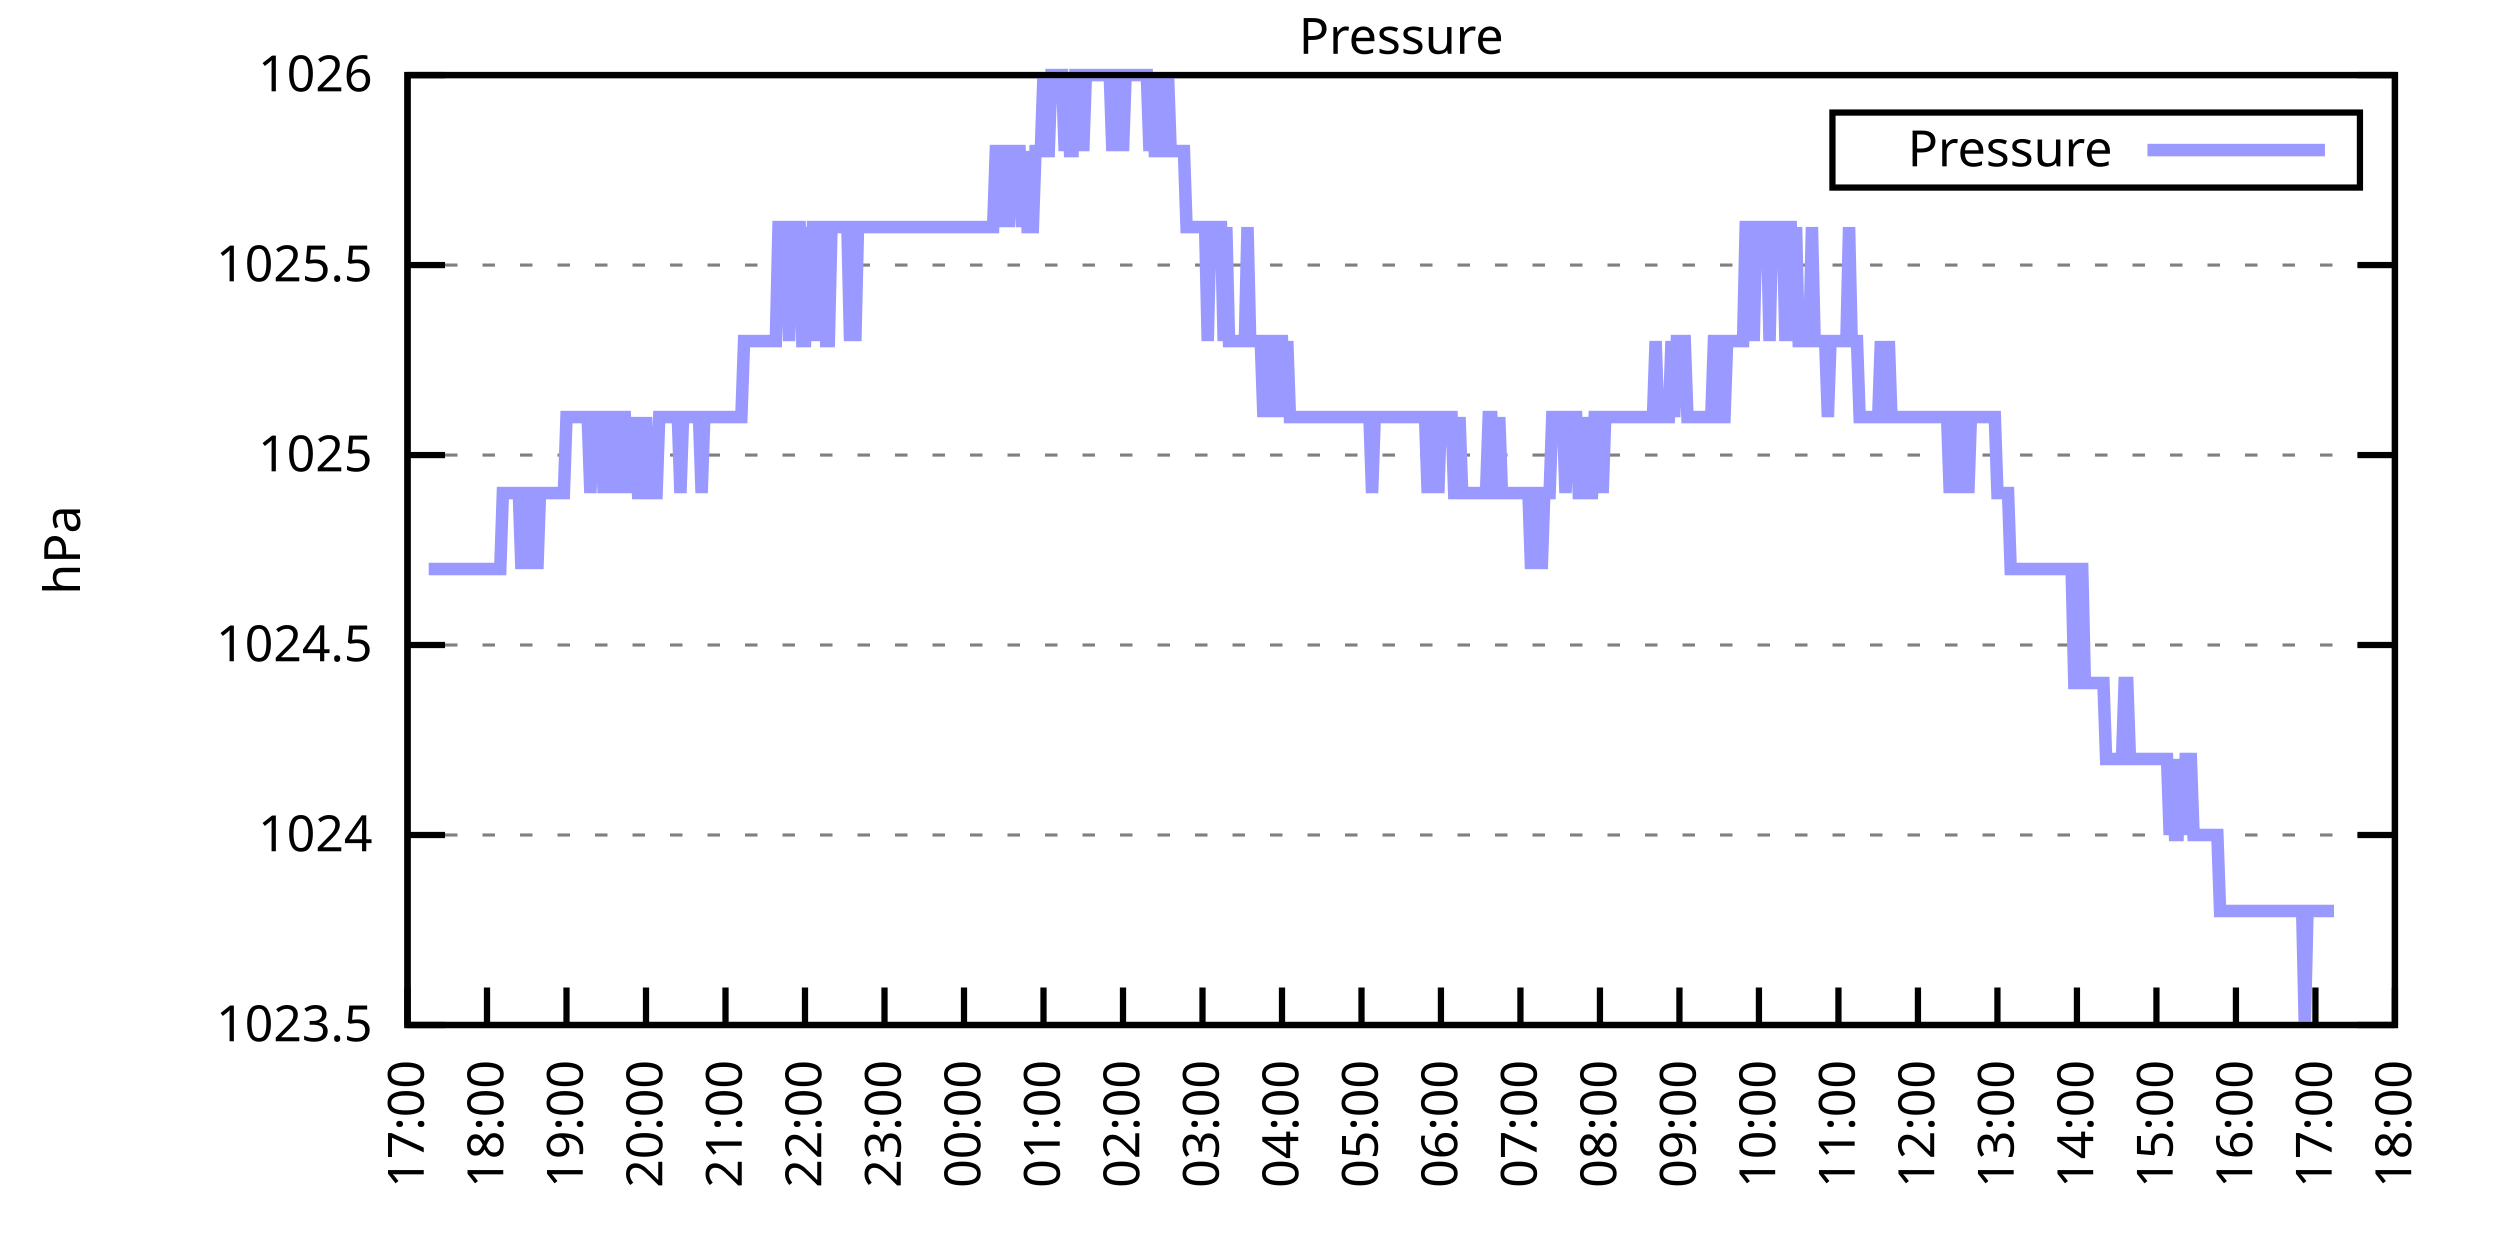
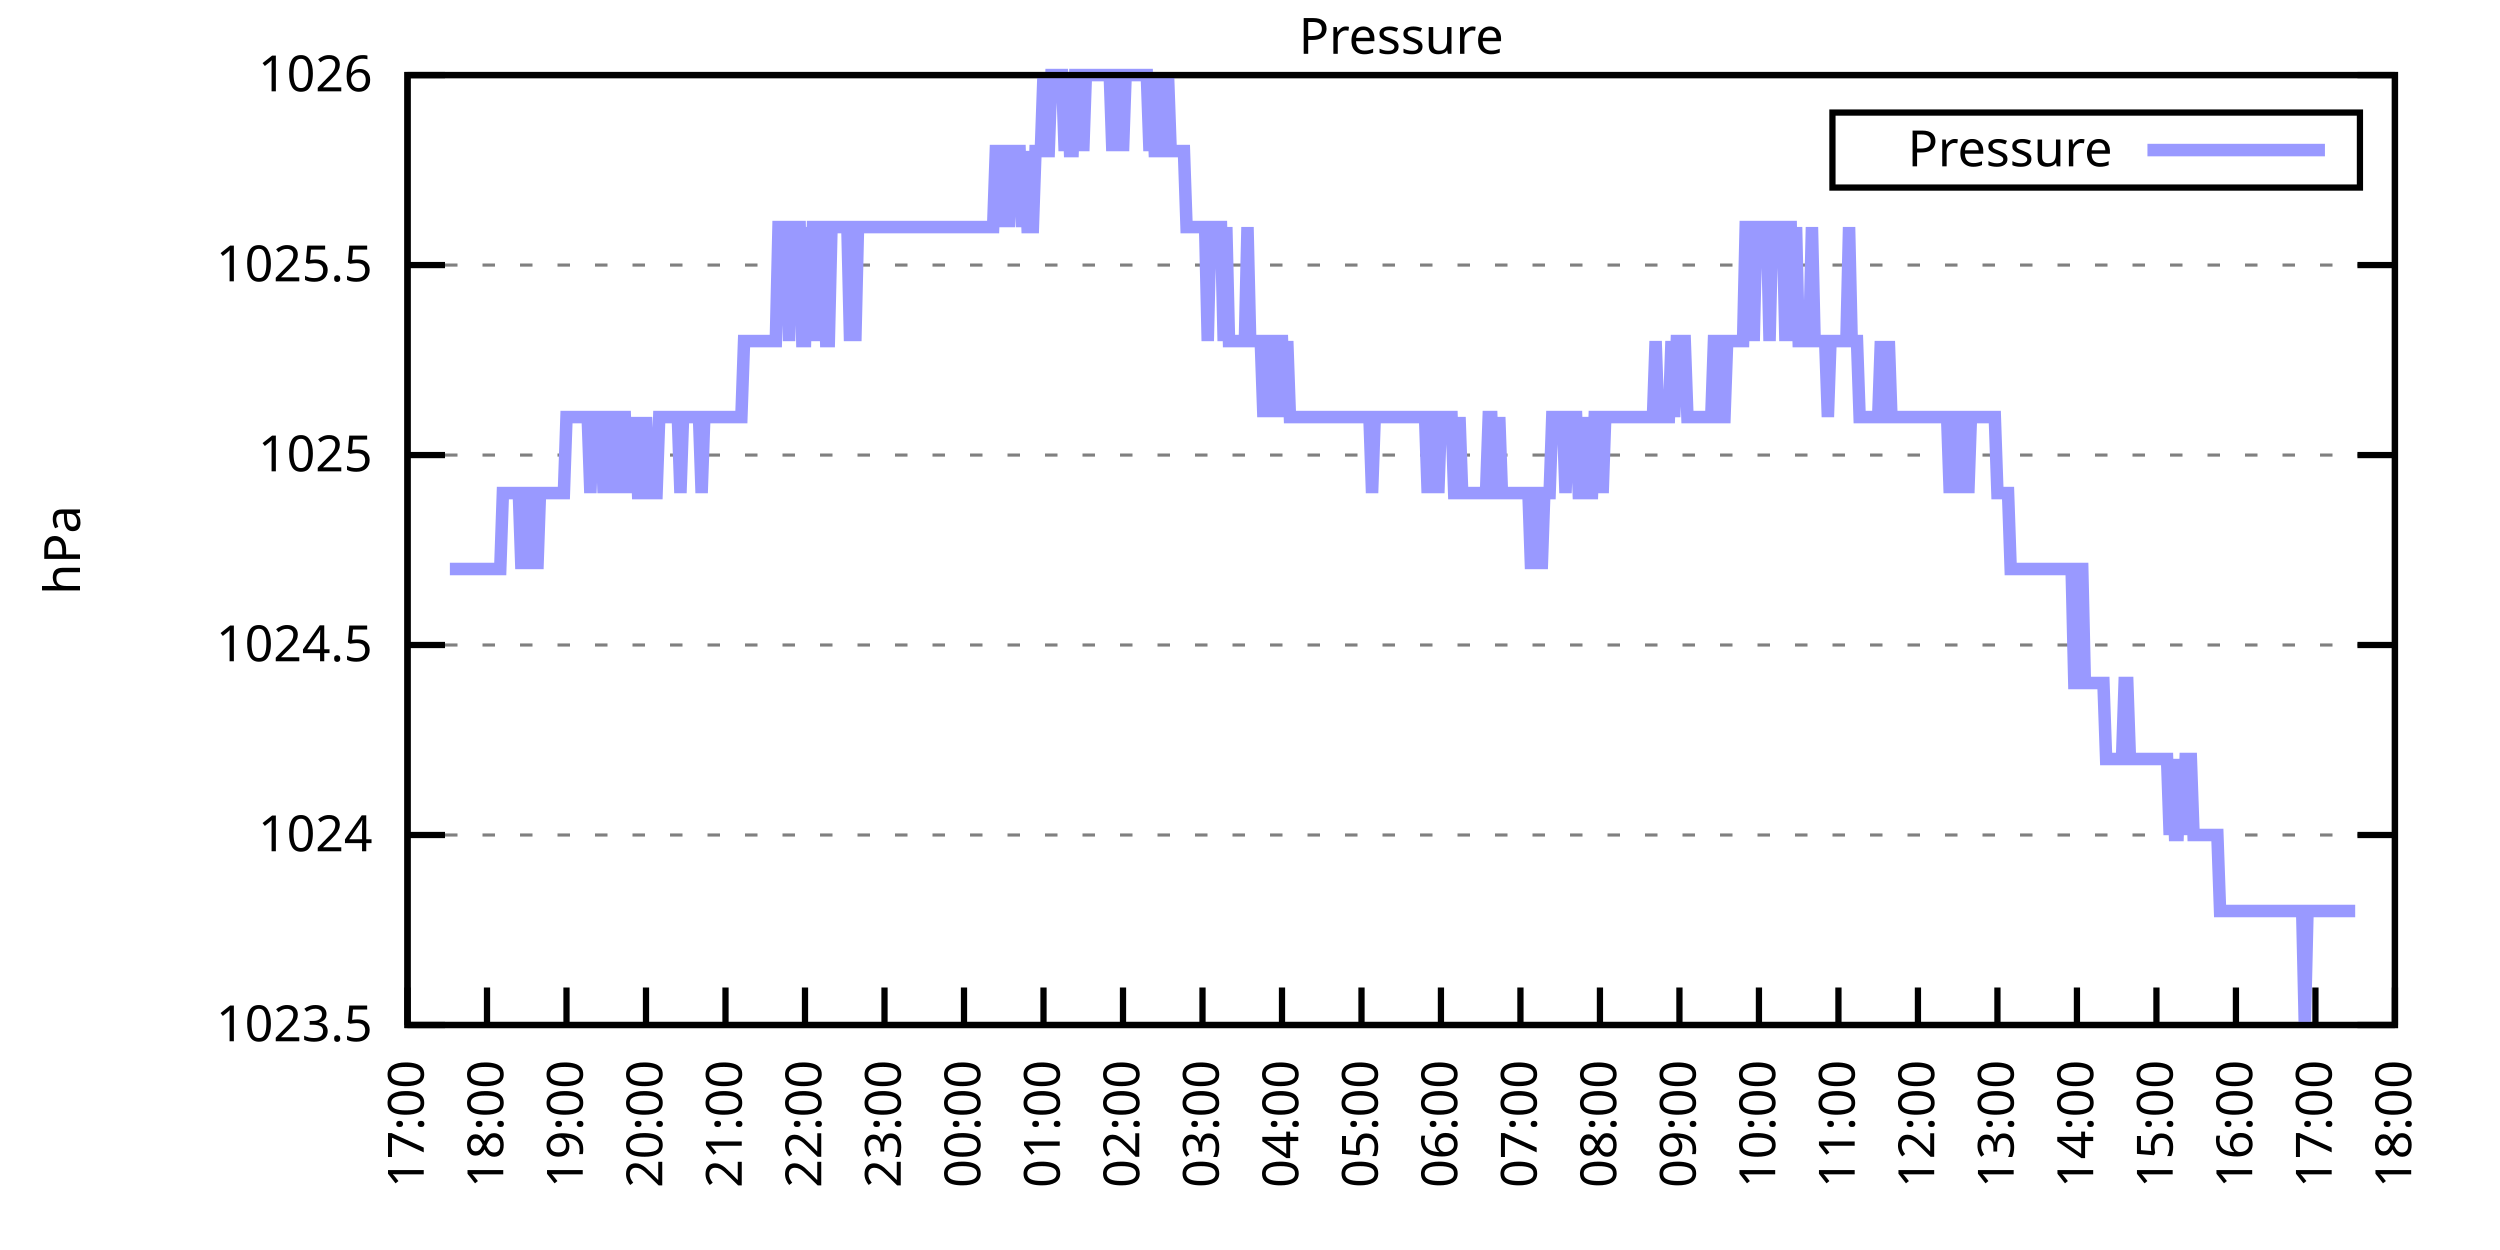
<svg xmlns="http://www.w3.org/2000/svg" xmlns:xlink="http://www.w3.org/1999/xlink" width="400" height="200" viewBox="0 0 400 200">
  <g id="gnuplot_canvas">
    <rect x="0" y="0" width="400" height="200" fill="none" />
    <defs>
      <circle id="gpDot" r="0.5" stroke-width="0.5" stroke="currentColor" />
      <path id="gpPt0" stroke-width="0.333" stroke="currentColor" d="M-1,0 h2 M0,-1 v2" />
      <path id="gpPt1" stroke-width="0.333" stroke="currentColor" d="M-1,-1 L1,1 M1,-1 L-1,1" />
      <path id="gpPt2" stroke-width="0.333" stroke="currentColor" d="M-1,0 L1,0 M0,-1 L0,1 M-1,-1 L1,1 M-1,1 L1,-1" />
      <rect id="gpPt3" stroke-width="0.333" stroke="currentColor" x="-1" y="-1" width="2" height="2" />
      <rect id="gpPt4" stroke-width="0.333" stroke="currentColor" fill="currentColor" x="-1" y="-1" width="2" height="2" />
      <circle id="gpPt5" stroke-width="0.333" stroke="currentColor" cx="0" cy="0" r="1" />
      <use xlink:href="#gpPt5" id="gpPt6" fill="currentColor" stroke="none" />
      <path id="gpPt7" stroke-width="0.333" stroke="currentColor" d="M0,-1.33 L-1.33,0.67 L1.33,0.67 z" />
      <use xlink:href="#gpPt7" id="gpPt8" fill="currentColor" stroke="none" />
      <use xlink:href="#gpPt7" id="gpPt9" stroke="currentColor" transform="rotate(180)" />
      <use xlink:href="#gpPt9" id="gpPt10" fill="currentColor" stroke="none" />
      <use xlink:href="#gpPt3" id="gpPt11" stroke="currentColor" transform="rotate(45)" />
      <use xlink:href="#gpPt11" id="gpPt12" fill="currentColor" stroke="none" />
      <path id="gpPt13" stroke-width="0.333" stroke="currentColor" d="M0,1.330 L1.265,0.411 L0.782,-1.067 L-0.782,-1.076 L-1.265,0.411 z" />
      <use xlink:href="#gpPt13" id="gpPt14" fill="currentColor" stroke="none" />
      <filter id="textbox" filterUnits="objectBoundingBox" x="0" y="0" height="1" width="1">
        <feFlood flood-color="white" flood-opacity="1" result="bgnd" />
        <feComposite in="SourceGraphic" in2="bgnd" operator="atop" />
      </filter>
      <filter id="greybox" filterUnits="objectBoundingBox" x="0" y="0" height="1" width="1">
        <feFlood flood-color="lightgrey" flood-opacity="1" result="grey" />
        <feComposite in="SourceGraphic" in2="grey" operator="atop" />
      </filter>
    </defs>
    <g fill="none" color="white" stroke="currentColor" stroke-width="1.00" stroke-linecap="butt" stroke-linejoin="miter">
</g>
    <g fill="none" color="black" stroke="currentColor" stroke-width="1.00" stroke-linecap="butt" stroke-linejoin="miter">
      <g stroke="none" shape-rendering="crispEdges">
        <polygon fill="rgb(255, 255, 255)" points="65.20,164.00 383.18,164.00 383.18,12.02 65.20,12.02 " />
      </g>
    </g>
    <g fill="none" color="black" stroke="currentColor" stroke-width="1.00" stroke-linecap="butt" stroke-linejoin="miter">
</g>
    <g fill="none" color="black" stroke="black" stroke-width="0.50" stroke-linecap="butt" stroke-linejoin="miter">
</g>
    <g fill="none" color="gray" stroke="currentColor" stroke-width="0.50" stroke-linecap="butt" stroke-linejoin="miter">
      <path stroke="gray" stroke-dasharray="2,4" class="gridline" d="M65.20,164.00 L383.19,164.00  " />
    </g>
    <g fill="none" color="gray" stroke="gray" stroke-width="1.00" stroke-linecap="butt" stroke-linejoin="miter">
</g>
    <g fill="none" color="black" stroke="currentColor" stroke-width="1.00" stroke-linecap="butt" stroke-linejoin="miter">
      <path stroke="black" d="M65.20,164.00 L71.20,164.00 M383.19,164.00 L377.19,164.00  " />
      <g transform="translate(59.60,166.60)" stroke="none" fill="black" font-family="Sans" font-size="8.00" text-anchor="end">
        <text>
          <tspan font-family="Sans"> 1023.5</tspan>
        </text>
      </g>
    </g>
    <g fill="none" color="black" stroke="currentColor" stroke-width="1.00" stroke-linecap="butt" stroke-linejoin="miter">
</g>
    <g fill="none" color="black" stroke="black" stroke-width="0.50" stroke-linecap="butt" stroke-linejoin="miter">
</g>
    <g fill="none" color="gray" stroke="currentColor" stroke-width="0.50" stroke-linecap="butt" stroke-linejoin="miter">
      <path stroke="gray" stroke-dasharray="2,4" class="gridline" d="M65.20,133.60 L383.19,133.60  " />
    </g>
    <g fill="none" color="gray" stroke="gray" stroke-width="1.00" stroke-linecap="butt" stroke-linejoin="miter">
</g>
    <g fill="none" color="black" stroke="currentColor" stroke-width="1.00" stroke-linecap="butt" stroke-linejoin="miter">
      <path stroke="black" d="M65.20,133.60 L71.20,133.60 M383.19,133.60 L377.19,133.60  " />
      <g transform="translate(59.60,136.20)" stroke="none" fill="black" font-family="Sans" font-size="8.00" text-anchor="end">
        <text>
          <tspan font-family="Sans"> 1024</tspan>
        </text>
      </g>
    </g>
    <g fill="none" color="black" stroke="currentColor" stroke-width="1.00" stroke-linecap="butt" stroke-linejoin="miter">
</g>
    <g fill="none" color="black" stroke="black" stroke-width="0.50" stroke-linecap="butt" stroke-linejoin="miter">
</g>
    <g fill="none" color="gray" stroke="currentColor" stroke-width="0.50" stroke-linecap="butt" stroke-linejoin="miter">
      <path stroke="gray" stroke-dasharray="2,4" class="gridline" d="M65.20,103.20 L383.19,103.20  " />
    </g>
    <g fill="none" color="gray" stroke="gray" stroke-width="1.00" stroke-linecap="butt" stroke-linejoin="miter">
</g>
    <g fill="none" color="black" stroke="currentColor" stroke-width="1.00" stroke-linecap="butt" stroke-linejoin="miter">
      <path stroke="black" d="M65.20,103.20 L71.20,103.20 M383.19,103.20 L377.19,103.20  " />
      <g transform="translate(59.60,105.80)" stroke="none" fill="black" font-family="Sans" font-size="8.00" text-anchor="end">
        <text>
          <tspan font-family="Sans"> 1024.5</tspan>
        </text>
      </g>
    </g>
    <g fill="none" color="black" stroke="currentColor" stroke-width="1.00" stroke-linecap="butt" stroke-linejoin="miter">
</g>
    <g fill="none" color="black" stroke="black" stroke-width="0.50" stroke-linecap="butt" stroke-linejoin="miter">
</g>
    <g fill="none" color="gray" stroke="currentColor" stroke-width="0.50" stroke-linecap="butt" stroke-linejoin="miter">
      <path stroke="gray" stroke-dasharray="2,4" class="gridline" d="M65.20,72.81 L383.19,72.81  " />
    </g>
    <g fill="none" color="gray" stroke="gray" stroke-width="1.00" stroke-linecap="butt" stroke-linejoin="miter">
</g>
    <g fill="none" color="black" stroke="currentColor" stroke-width="1.00" stroke-linecap="butt" stroke-linejoin="miter">
      <path stroke="black" d="M65.20,72.81 L71.20,72.81 M383.19,72.81 L377.19,72.81  " />
      <g transform="translate(59.60,75.41)" stroke="none" fill="black" font-family="Sans" font-size="8.00" text-anchor="end">
        <text>
          <tspan font-family="Sans"> 1025</tspan>
        </text>
      </g>
    </g>
    <g fill="none" color="black" stroke="currentColor" stroke-width="1.00" stroke-linecap="butt" stroke-linejoin="miter">
</g>
    <g fill="none" color="black" stroke="black" stroke-width="0.50" stroke-linecap="butt" stroke-linejoin="miter">
</g>
    <g fill="none" color="gray" stroke="currentColor" stroke-width="0.50" stroke-linecap="butt" stroke-linejoin="miter">
      <path stroke="gray" stroke-dasharray="2,4" class="gridline" d="M65.20,42.41 L383.19,42.41  " />
    </g>
    <g fill="none" color="gray" stroke="gray" stroke-width="1.00" stroke-linecap="butt" stroke-linejoin="miter">
</g>
    <g fill="none" color="black" stroke="currentColor" stroke-width="1.00" stroke-linecap="butt" stroke-linejoin="miter">
      <path stroke="black" d="M65.20,42.41 L71.20,42.41 M383.19,42.41 L377.19,42.41  " />
      <g transform="translate(59.60,45.01)" stroke="none" fill="black" font-family="Sans" font-size="8.00" text-anchor="end">
        <text>
          <tspan font-family="Sans"> 1025.5</tspan>
        </text>
      </g>
    </g>
    <g fill="none" color="black" stroke="currentColor" stroke-width="1.00" stroke-linecap="butt" stroke-linejoin="miter">
</g>
    <g fill="none" color="black" stroke="black" stroke-width="0.50" stroke-linecap="butt" stroke-linejoin="miter">
</g>
    <g fill="none" color="gray" stroke="currentColor" stroke-width="0.50" stroke-linecap="butt" stroke-linejoin="miter">
      <path stroke="gray" stroke-dasharray="2,4" class="gridline" d="M65.20,12.01 L383.19,12.01  " />
    </g>
    <g fill="none" color="gray" stroke="gray" stroke-width="1.00" stroke-linecap="butt" stroke-linejoin="miter">
</g>
    <g fill="none" color="black" stroke="currentColor" stroke-width="1.00" stroke-linecap="butt" stroke-linejoin="miter">
      <path stroke="black" d="M65.20,12.01 L71.20,12.01 M383.19,12.01 L377.19,12.01  " />
      <g transform="translate(59.60,14.61)" stroke="none" fill="black" font-family="Sans" font-size="8.00" text-anchor="end">
        <text>
          <tspan font-family="Sans"> 1026</tspan>
        </text>
      </g>
    </g>
    <g fill="none" color="black" stroke="currentColor" stroke-width="1.00" stroke-linecap="butt" stroke-linejoin="miter">
      <path stroke="black" d="M65.20,164.00 L65.20,158.00  " />
      <g transform="translate(67.80,169.60) rotate(270.00)" stroke="none" fill="black" font-family="Sans" font-size="8.00" text-anchor="end">
        <text>
          <tspan font-family="Sans">17:00</tspan>
        </text>
      </g>
    </g>
    <g fill="none" color="black" stroke="currentColor" stroke-width="1.00" stroke-linecap="butt" stroke-linejoin="miter">
      <path stroke="black" d="M77.92,164.00 L77.92,158.00  " />
      <g transform="translate(80.52,169.60) rotate(270.00)" stroke="none" fill="black" font-family="Sans" font-size="8.00" text-anchor="end">
        <text>
          <tspan font-family="Sans">18:00</tspan>
        </text>
      </g>
    </g>
    <g fill="none" color="black" stroke="currentColor" stroke-width="1.00" stroke-linecap="butt" stroke-linejoin="miter">
      <path stroke="black" d="M90.64,164.00 L90.64,158.00  " />
      <g transform="translate(93.24,169.60) rotate(270.00)" stroke="none" fill="black" font-family="Sans" font-size="8.00" text-anchor="end">
        <text>
          <tspan font-family="Sans">19:00</tspan>
        </text>
      </g>
    </g>
    <g fill="none" color="black" stroke="currentColor" stroke-width="1.00" stroke-linecap="butt" stroke-linejoin="miter">
      <path stroke="black" d="M103.36,164.00 L103.36,158.00  " />
      <g transform="translate(105.96,169.60) rotate(270.00)" stroke="none" fill="black" font-family="Sans" font-size="8.00" text-anchor="end">
        <text>
          <tspan font-family="Sans">20:00</tspan>
        </text>
      </g>
    </g>
    <g fill="none" color="black" stroke="currentColor" stroke-width="1.00" stroke-linecap="butt" stroke-linejoin="miter">
      <path stroke="black" d="M116.08,164.00 L116.08,158.00  " />
      <g transform="translate(118.68,169.60) rotate(270.00)" stroke="none" fill="black" font-family="Sans" font-size="8.00" text-anchor="end">
        <text>
          <tspan font-family="Sans">21:00</tspan>
        </text>
      </g>
    </g>
    <g fill="none" color="black" stroke="currentColor" stroke-width="1.00" stroke-linecap="butt" stroke-linejoin="miter">
      <path stroke="black" d="M128.80,164.00 L128.80,158.00  " />
      <g transform="translate(131.40,169.60) rotate(270.00)" stroke="none" fill="black" font-family="Sans" font-size="8.00" text-anchor="end">
        <text>
          <tspan font-family="Sans">22:00</tspan>
        </text>
      </g>
    </g>
    <g fill="none" color="black" stroke="currentColor" stroke-width="1.00" stroke-linecap="butt" stroke-linejoin="miter">
      <path stroke="black" d="M141.52,164.00 L141.52,158.00  " />
      <g transform="translate(144.12,169.60) rotate(270.00)" stroke="none" fill="black" font-family="Sans" font-size="8.00" text-anchor="end">
        <text>
          <tspan font-family="Sans">23:00</tspan>
        </text>
      </g>
    </g>
    <g fill="none" color="black" stroke="currentColor" stroke-width="1.00" stroke-linecap="butt" stroke-linejoin="miter">
      <path stroke="black" d="M154.24,164.00 L154.24,158.00  " />
      <g transform="translate(156.84,169.60) rotate(270.00)" stroke="none" fill="black" font-family="Sans" font-size="8.00" text-anchor="end">
        <text>
          <tspan font-family="Sans">00:00</tspan>
        </text>
      </g>
    </g>
    <g fill="none" color="black" stroke="currentColor" stroke-width="1.00" stroke-linecap="butt" stroke-linejoin="miter">
      <path stroke="black" d="M166.96,164.00 L166.96,158.00  " />
      <g transform="translate(169.56,169.60) rotate(270.00)" stroke="none" fill="black" font-family="Sans" font-size="8.00" text-anchor="end">
        <text>
          <tspan font-family="Sans">01:00</tspan>
        </text>
      </g>
    </g>
    <g fill="none" color="black" stroke="currentColor" stroke-width="1.00" stroke-linecap="butt" stroke-linejoin="miter">
      <path stroke="black" d="M179.68,164.00 L179.68,158.00  " />
      <g transform="translate(182.28,169.60) rotate(270.00)" stroke="none" fill="black" font-family="Sans" font-size="8.00" text-anchor="end">
        <text>
          <tspan font-family="Sans">02:00</tspan>
        </text>
      </g>
    </g>
    <g fill="none" color="black" stroke="currentColor" stroke-width="1.00" stroke-linecap="butt" stroke-linejoin="miter">
      <path stroke="black" d="M192.40,164.00 L192.40,158.00  " />
      <g transform="translate(195.00,169.60) rotate(270.00)" stroke="none" fill="black" font-family="Sans" font-size="8.00" text-anchor="end">
        <text>
          <tspan font-family="Sans">03:00</tspan>
        </text>
      </g>
    </g>
    <g fill="none" color="black" stroke="currentColor" stroke-width="1.00" stroke-linecap="butt" stroke-linejoin="miter">
      <path stroke="black" d="M205.12,164.00 L205.12,158.00  " />
      <g transform="translate(207.72,169.60) rotate(270.00)" stroke="none" fill="black" font-family="Sans" font-size="8.00" text-anchor="end">
        <text>
          <tspan font-family="Sans">04:00</tspan>
        </text>
      </g>
    </g>
    <g fill="none" color="black" stroke="currentColor" stroke-width="1.00" stroke-linecap="butt" stroke-linejoin="miter">
      <path stroke="black" d="M217.84,164.00 L217.84,158.00  " />
      <g transform="translate(220.44,169.60) rotate(270.00)" stroke="none" fill="black" font-family="Sans" font-size="8.00" text-anchor="end">
        <text>
          <tspan font-family="Sans">05:00</tspan>
        </text>
      </g>
    </g>
    <g fill="none" color="black" stroke="currentColor" stroke-width="1.00" stroke-linecap="butt" stroke-linejoin="miter">
      <path stroke="black" d="M230.55,164.00 L230.55,158.00  " />
      <g transform="translate(233.15,169.60) rotate(270.00)" stroke="none" fill="black" font-family="Sans" font-size="8.00" text-anchor="end">
        <text>
          <tspan font-family="Sans">06:00</tspan>
        </text>
      </g>
    </g>
    <g fill="none" color="black" stroke="currentColor" stroke-width="1.00" stroke-linecap="butt" stroke-linejoin="miter">
      <path stroke="black" d="M243.27,164.00 L243.27,158.00  " />
      <g transform="translate(245.87,169.60) rotate(270.00)" stroke="none" fill="black" font-family="Sans" font-size="8.00" text-anchor="end">
        <text>
          <tspan font-family="Sans">07:00</tspan>
        </text>
      </g>
    </g>
    <g fill="none" color="black" stroke="currentColor" stroke-width="1.00" stroke-linecap="butt" stroke-linejoin="miter">
      <path stroke="black" d="M255.99,164.00 L255.99,158.00  " />
      <g transform="translate(258.59,169.60) rotate(270.00)" stroke="none" fill="black" font-family="Sans" font-size="8.00" text-anchor="end">
        <text>
          <tspan font-family="Sans">08:00</tspan>
        </text>
      </g>
    </g>
    <g fill="none" color="black" stroke="currentColor" stroke-width="1.00" stroke-linecap="butt" stroke-linejoin="miter">
      <path stroke="black" d="M268.71,164.00 L268.71,158.00  " />
      <g transform="translate(271.31,169.60) rotate(270.00)" stroke="none" fill="black" font-family="Sans" font-size="8.00" text-anchor="end">
        <text>
          <tspan font-family="Sans">09:00</tspan>
        </text>
      </g>
    </g>
    <g fill="none" color="black" stroke="currentColor" stroke-width="1.00" stroke-linecap="butt" stroke-linejoin="miter">
      <path stroke="black" d="M281.43,164.00 L281.43,158.00  " />
      <g transform="translate(284.03,169.60) rotate(270.00)" stroke="none" fill="black" font-family="Sans" font-size="8.00" text-anchor="end">
        <text>
          <tspan font-family="Sans">10:00</tspan>
        </text>
      </g>
    </g>
    <g fill="none" color="black" stroke="currentColor" stroke-width="1.00" stroke-linecap="butt" stroke-linejoin="miter">
      <path stroke="black" d="M294.15,164.00 L294.15,158.00  " />
      <g transform="translate(296.75,169.60) rotate(270.00)" stroke="none" fill="black" font-family="Sans" font-size="8.00" text-anchor="end">
        <text>
          <tspan font-family="Sans">11:00</tspan>
        </text>
      </g>
    </g>
    <g fill="none" color="black" stroke="currentColor" stroke-width="1.00" stroke-linecap="butt" stroke-linejoin="miter">
      <path stroke="black" d="M306.87,164.00 L306.87,158.00  " />
      <g transform="translate(309.47,169.60) rotate(270.00)" stroke="none" fill="black" font-family="Sans" font-size="8.00" text-anchor="end">
        <text>
          <tspan font-family="Sans">12:00</tspan>
        </text>
      </g>
    </g>
    <g fill="none" color="black" stroke="currentColor" stroke-width="1.00" stroke-linecap="butt" stroke-linejoin="miter">
      <path stroke="black" d="M319.59,164.00 L319.59,158.00  " />
      <g transform="translate(322.19,169.60) rotate(270.00)" stroke="none" fill="black" font-family="Sans" font-size="8.00" text-anchor="end">
        <text>
          <tspan font-family="Sans">13:00</tspan>
        </text>
      </g>
    </g>
    <g fill="none" color="black" stroke="currentColor" stroke-width="1.00" stroke-linecap="butt" stroke-linejoin="miter">
      <path stroke="black" d="M332.31,164.00 L332.31,158.00  " />
      <g transform="translate(334.91,169.60) rotate(270.00)" stroke="none" fill="black" font-family="Sans" font-size="8.00" text-anchor="end">
        <text>
          <tspan font-family="Sans">14:00</tspan>
        </text>
      </g>
    </g>
    <g fill="none" color="black" stroke="currentColor" stroke-width="1.00" stroke-linecap="butt" stroke-linejoin="miter">
      <path stroke="black" d="M345.03,164.00 L345.03,158.00  " />
      <g transform="translate(347.63,169.60) rotate(270.00)" stroke="none" fill="black" font-family="Sans" font-size="8.00" text-anchor="end">
        <text>
          <tspan font-family="Sans">15:00</tspan>
        </text>
      </g>
    </g>
    <g fill="none" color="black" stroke="currentColor" stroke-width="1.00" stroke-linecap="butt" stroke-linejoin="miter">
      <path stroke="black" d="M357.75,164.00 L357.75,158.00  " />
      <g transform="translate(360.35,169.60) rotate(270.00)" stroke="none" fill="black" font-family="Sans" font-size="8.00" text-anchor="end">
        <text>
          <tspan font-family="Sans">16:00</tspan>
        </text>
      </g>
    </g>
    <g fill="none" color="black" stroke="currentColor" stroke-width="1.00" stroke-linecap="butt" stroke-linejoin="miter">
      <path stroke="black" d="M370.47,164.00 L370.47,158.00  " />
      <g transform="translate(373.07,169.60) rotate(270.00)" stroke="none" fill="black" font-family="Sans" font-size="8.00" text-anchor="end">
        <text>
          <tspan font-family="Sans">17:00</tspan>
        </text>
      </g>
    </g>
    <g fill="none" color="black" stroke="currentColor" stroke-width="1.00" stroke-linecap="butt" stroke-linejoin="miter">
      <path stroke="black" d="M383.19,164.00 L383.19,158.00  " />
      <g transform="translate(385.79,169.60) rotate(270.00)" stroke="none" fill="black" font-family="Sans" font-size="8.00" text-anchor="end">
        <text>
          <tspan font-family="Sans">18:00</tspan>
        </text>
      </g>
    </g>
    <g fill="none" color="black" stroke="currentColor" stroke-width="1.00" stroke-linecap="butt" stroke-linejoin="miter">
</g>
    <g fill="none" color="black" stroke="currentColor" stroke-width="1.00" stroke-linecap="butt" stroke-linejoin="miter">
      <path stroke="black" d="M65.20,12.01 L65.20,164.00 L383.19,164.00 L383.19,12.01 L65.20,12.01 Z  " />
    </g>
    <g fill="none" color="black" stroke="currentColor" stroke-width="1.00" stroke-linecap="butt" stroke-linejoin="miter">
</g>
    <g fill="none" color="black" stroke="currentColor" stroke-width="1.00" stroke-linecap="butt" stroke-linejoin="miter">
      <path stroke="black" d="M293.19,30.01 L293.19,18.01 L377.59,18.01 L377.59,30.01 L293.19,30.01 Z  " />
    </g>
    <g id="Pressure_plot_1">
      <g fill="none" color="white" stroke="black" stroke-width="2.00" stroke-linecap="butt" stroke-linejoin="miter">
</g>
      <g fill="none" color="black" stroke="currentColor" stroke-width="2.00" stroke-linecap="butt" stroke-linejoin="miter">
        <g transform="translate(337.99,26.61)" stroke="none" fill="black" font-family="Sans" font-size="8.00" text-anchor="end">
          <text>
            <tspan font-family="Sans">Pressure</tspan>
          </text>
        </g>
      </g>
      <g fill="none" color="black" stroke="currentColor" stroke-width="2.00" stroke-linecap="butt" stroke-linejoin="miter">
-         <path stroke="rgb(153, 153, 255)" d="M343.59,24.01 L371.99,24.01 M68.59,91.04 L69.02,91.04 L69.44,91.04 L69.86,91.04 L70.29,91.04 L70.71,91.04   L71.14,91.04 L71.56,91.04 L71.98,91.04 L72.41,91.04 L72.83,91.04 L73.26,91.04 L73.68,91.04 L74.10,91.04   L74.53,91.04 L74.95,91.04 L75.38,91.04 L75.80,91.04 L76.22,91.04 L76.65,91.04 L77.07,91.04 L77.50,91.04   L77.92,91.04 L78.34,91.04 L78.77,91.04 L79.19,91.04 L79.62,91.04 L80.04,91.04 L80.46,78.89 L80.89,78.89   L81.31,78.89 L81.74,78.89 L82.16,78.89 L82.58,78.89 L83.01,78.89 L83.43,91.04 L83.86,78.89 L84.28,78.89   L84.70,78.89 L85.13,91.04 L85.55,78.89 L85.98,91.04 L86.40,78.89 L86.82,78.89 L87.25,78.89 L87.67,78.89   L88.10,78.89 L88.52,78.89 L88.94,78.89 L89.37,78.89 L89.79,78.89 L90.22,78.89 L90.64,66.73 L91.06,66.73   L91.49,66.73 L91.91,66.73 L92.34,66.73 L92.76,66.73 L93.18,66.73 L93.61,66.73 L94.03,66.73 L94.46,78.89   L94.88,66.73 L95.30,66.73 L95.73,66.73 L96.15,66.73 L96.58,78.89 L97.00,66.73 L97.42,78.89 L97.85,66.73   L98.27,66.73 L98.69,66.73 L99.12,78.89 L99.54,66.73 L99.97,66.73 L100.39,78.89 L100.81,66.73 L101.24,78.89   L101.66,66.73 L102.09,78.89 L102.51,78.89 L102.93,78.89 L103.36,66.73 L103.78,78.89 L104.21,78.89 L104.63,78.89   L105.05,78.89 L105.48,66.73 L105.90,66.73 L106.33,66.73 L106.75,66.73 L107.17,66.73 L107.60,66.73 L108.02,66.73   L108.45,66.73 L108.87,78.89 L109.29,66.73 L109.72,66.73 L110.14,66.73 L110.57,66.73 L110.99,66.73 L111.41,66.73   L111.84,66.73 L112.26,78.89 L112.69,66.73 L113.11,66.73 L113.53,66.73 L113.96,66.73 L114.38,66.73 L114.81,66.73   L115.23,66.73 L115.65,66.73 L116.08,66.73 L116.50,66.73 L116.93,66.73 L117.35,66.73 L117.77,66.73 L118.20,66.73   L118.62,66.73 L119.05,54.57 L119.47,54.57 L119.89,54.57 L120.32,54.57 L120.74,54.57 L121.59,54.57 L122.01,54.57   L122.44,54.57 L122.86,54.57 L123.29,54.57 L123.71,54.57 L124.13,54.57 L124.56,36.33 L124.98,36.33 L125.41,36.33   L125.83,36.33 L126.25,54.57 L126.68,36.33 L127.10,36.33 L127.53,36.33 L127.95,36.33 L128.37,54.57 L128.80,54.57   L129.22,36.33 L129.65,54.57 L130.07,36.33 L130.49,36.33 L130.92,54.57 L131.34,36.33 L131.77,36.33 L132.19,54.57   L132.61,54.57 L133.04,36.33 L133.46,36.33 L133.89,36.33 L134.31,36.33 L134.73,36.33 L135.16,36.33 L135.58,36.33   L136.01,54.57 L136.43,36.33 L136.85,54.57 L137.28,36.33 L137.70,36.33 L138.13,36.33 L138.55,36.33 L138.97,36.33   L139.40,36.33 L139.82,36.33 L140.25,36.33 L140.67,36.33 L141.09,36.33 L141.52,36.33 L141.94,36.33 L142.37,36.33   L142.79,36.33 L143.21,36.33 L143.64,36.33 L144.06,36.33 L144.49,36.33 L144.91,36.33 L145.33,36.33 L145.76,36.33   L146.18,36.33 L146.61,36.33 L147.03,36.33 L147.45,36.33 L147.88,36.33 L148.30,36.33 L148.73,36.33 L149.15,36.33   L149.57,36.33 L150.00,36.33 L150.42,36.33 L150.85,36.33 L151.27,36.33 L151.69,36.33 L152.12,36.33 L152.54,36.33   L152.97,36.33 L153.39,36.33 L153.81,36.33 L154.24,36.33 L154.66,36.33 L155.09,36.33 L155.51,36.33 L155.93,36.33   L156.36,36.33 L156.78,36.33 L157.21,36.33 L157.63,36.33 L158.05,36.33 L158.48,36.33 L158.90,36.33 L159.33,24.17   L159.75,24.17 L160.17,24.17 L160.60,36.33 L161.02,24.17 L161.44,36.33 L161.87,24.17 L162.29,24.17 L162.72,24.17   L163.14,24.17 L163.56,36.33 L163.99,24.17 L164.41,36.33 L164.84,36.33 L165.26,36.33 L165.68,24.17 L166.11,24.17   L166.53,24.17 L166.96,12.01 L167.38,24.17 L167.80,24.17 L168.23,12.01 L168.65,12.01 L169.08,12.01 L169.50,12.01   L169.92,12.01 L170.35,24.17 L170.77,12.01 L171.20,24.17 L171.62,24.17 L172.04,12.01 L172.47,12.01 L172.89,12.01   L173.32,24.17 L173.74,12.01 L174.16,12.01 L174.59,12.01 L175.01,12.01 L175.44,12.01 L175.86,12.01 L176.28,12.01   L176.71,12.01 L177.13,12.01 L177.56,12.01 L177.98,24.17 L178.40,12.01 L178.83,12.01 L179.25,12.01 L179.68,24.17   L180.10,12.01 L180.52,12.01 L180.95,12.01 L181.37,12.01 L181.80,12.01 L182.22,12.01 L182.64,12.01 L183.07,12.01   L183.49,12.01 L183.92,24.17 L184.34,12.01 L184.76,24.17 L185.19,24.17 L185.61,12.01 L186.04,24.17 L186.46,24.17   L186.88,12.01 L187.31,24.17 L187.73,24.17 L188.16,24.17 L188.58,24.17 L189.00,24.17 L189.43,24.17 L189.85,36.33   L190.28,36.33 L190.70,36.33 L191.12,36.33 L191.55,36.33 L191.97,36.33 L192.40,36.33 L192.82,36.33 L193.24,54.57   L193.67,36.33 L194.09,36.33 L194.52,36.33 L194.94,36.33 L195.36,36.33 L195.79,54.57 L196.21,36.33 L196.64,54.57   L197.06,54.57 L197.48,54.57 L197.91,54.57 L198.33,54.57 L198.76,54.57 L199.18,54.57 L199.60,36.33 L200.03,54.57   L200.45,54.57 L200.88,54.57 L201.30,54.57 L201.72,54.57 L202.15,66.73 L202.57,54.57 L203.00,54.57 L203.42,54.57   L203.84,66.73 L204.27,54.57 L204.69,54.57 L205.12,54.57 L205.54,66.73 L205.96,54.57 L206.39,66.73 L206.81,66.73   L207.24,66.73 L207.66,66.73 L208.08,66.73 L208.51,66.73 L208.93,66.73 L209.36,66.73 L209.78,66.73 L210.20,66.73   L210.63,66.73 L211.05,66.73 L211.48,66.73 L211.90,66.73 L212.32,66.73 L212.75,66.73 L213.17,66.73 L213.60,66.73   L214.02,66.73 L214.44,66.73 L214.87,66.73 L215.29,66.73 L215.72,66.73 L216.14,66.73 L216.56,66.73 L216.99,66.73   L217.41,66.73 L217.84,66.73 L218.26,66.73 L218.68,66.73 L219.11,66.73 L219.53,78.89 L219.96,66.73 L220.38,66.73   L220.80,66.73 L221.23,66.73 L221.65,66.73 L222.08,66.73 L222.50,66.73 L222.92,66.73 L223.35,66.73 L223.77,66.73   L224.20,66.73 L224.62,66.73 L225.04,66.73 L225.47,66.73 L225.89,66.73 L226.31,66.73 L226.74,66.73 L227.16,66.73   L227.59,66.73 L228.01,66.73 L228.43,78.89 L228.86,66.73 L229.28,66.73 L229.71,66.73 L230.13,78.89 L230.55,66.73   L230.98,66.73 L231.40,66.73 L231.83,66.73 L232.25,66.73 L232.67,78.89 L233.10,78.89 L233.52,66.73 L233.95,78.89   L234.37,78.89 L234.79,78.89 L235.22,78.89 L235.64,78.89 L236.07,78.89 L236.49,78.89 L236.91,78.89 L237.34,78.89   L237.76,78.89 L238.19,66.73 L238.61,66.73 L239.03,78.89 L239.46,78.89 L239.88,66.73 L240.31,78.89 L240.73,78.89   L241.15,78.89 L241.58,78.89 L242.00,78.89 L242.43,78.89 L242.85,78.89 L243.27,78.89 L243.70,78.89 L244.12,78.89   L244.55,78.89 L244.97,91.04 L245.39,78.89 L245.82,78.89 L246.24,78.89 L246.67,91.04 L247.09,78.89 L247.51,78.89   L247.94,78.89 L248.36,66.73 L248.79,66.73 L249.21,66.73 L249.63,66.73 L250.06,66.73 L250.48,78.89 L250.91,66.73   L251.33,66.73 L251.75,66.73 L252.18,66.73 L252.60,78.89 L253.03,78.89 L253.45,78.89 L253.87,66.73 L254.30,78.89   L254.72,78.89 L255.15,66.73 L255.57,66.73 L255.99,66.73 L256.42,78.89 L256.84,66.73 L257.27,66.73 L257.69,66.73   L258.11,66.73 L258.54,66.73 L258.96,66.73 L259.39,66.73 L259.81,66.73 L260.23,66.73 L260.66,66.73 L261.08,66.73   L261.51,66.73 L261.93,66.73 L262.35,66.73 L262.78,66.73 L263.20,66.73 L263.63,66.73 L264.05,66.73 L264.47,66.73   L264.90,54.57 L265.32,66.73 L265.75,66.73 L266.17,66.73 L266.59,66.73 L267.02,66.73 L267.44,54.57 L267.87,66.73   L268.29,54.57 L268.71,54.57 L269.14,54.57 L269.56,54.57 L269.99,66.73 L270.41,66.73 L270.83,66.73 L271.26,66.73   L271.68,66.73 L272.11,66.73 L272.53,66.73 L272.95,66.73 L273.38,66.73 L273.80,66.73 L274.23,54.57 L274.65,54.57   L275.07,54.57 L275.50,66.73 L275.92,66.73 L276.35,54.57 L276.77,54.57 L277.19,54.57 L277.62,54.57 L278.04,54.57   L278.47,54.57 L278.89,54.57 L279.31,36.33 L279.74,36.33 L280.16,36.33 L280.59,54.57 L281.01,36.33 L281.43,36.33   L281.86,36.33 L282.28,36.33 L282.71,36.33 L283.13,54.57 L283.55,36.33 L283.98,36.33 L284.40,36.33 L284.83,36.33   L285.25,36.33 L285.67,54.57 L286.10,36.33 L286.52,36.33 L286.95,54.57 L287.37,36.33 L287.79,54.57 L288.22,54.57   L288.64,54.57 L289.06,54.57 L289.49,54.57 L289.91,36.33 L290.34,54.57 L290.76,54.57 L291.18,54.57 L291.61,54.57   L292.03,54.57 L292.46,66.73 L292.88,54.57 L293.30,54.57 L293.73,54.57 L294.15,54.57 L294.58,54.57 L295.00,54.57   L295.42,54.57 L295.85,36.33 L296.27,54.57 L296.70,54.57 L297.12,54.57 L297.54,66.73 L297.97,66.73 L298.39,66.73   L298.82,66.73 L299.24,66.73 L299.66,66.73 L300.09,66.73 L300.51,66.73 L300.94,54.57 L301.36,66.73 L301.78,66.73   L302.21,54.57 L302.63,66.73 L303.06,66.73 L303.48,66.73 L303.90,66.73 L304.33,66.73 L304.75,66.73 L305.18,66.73   L305.60,66.73 L306.02,66.73 L306.45,66.73 L306.87,66.73 L307.30,66.73 L307.72,66.73 L308.14,66.73 L308.57,66.73   L308.99,66.73 L309.42,66.73 L309.84,66.73 L310.26,66.73 L310.69,66.73 L311.11,66.73 L311.54,66.73 L311.96,78.89   L312.38,66.73 L312.81,66.73 L313.23,78.89 L313.66,66.73 L314.08,66.73 L314.50,66.73 L314.93,78.89 L315.35,66.73   L315.78,66.73 L316.20,66.73 L316.62,66.73 L317.05,66.73 L317.47,66.73 L317.90,66.73 L318.32,66.73 L318.74,66.73   L319.17,66.73 L319.59,78.89 L320.02,78.89 L320.44,78.89 L320.86,78.89 L321.29,78.89 L321.71,91.04 L322.14,91.04   L322.56,91.04 L322.98,91.04 L323.41,91.04 L323.83,91.04 L324.26,91.04 L324.68,91.04 L325.10,91.04 L325.53,91.04   L325.95,91.04 L326.38,91.04 L326.80,91.04 L327.22,91.04 L327.65,91.04 L328.07,91.04 L328.50,91.04 L328.92,91.04   L329.34,91.04 L329.77,91.04 L330.19,91.04 L330.62,91.04 L331.04,91.04 L331.46,91.04 L331.89,109.28 L332.31,109.28   L332.74,91.04 L333.16,91.04 L333.58,109.28 L334.01,109.28 L334.43,109.28 L334.86,109.28 L335.28,109.28 L335.70,109.28   L336.13,109.28 L336.55,109.28 L336.98,121.44 L337.40,121.44 L337.82,121.44 L338.25,121.44 L338.67,121.44 L339.10,121.44   L339.52,121.44 L339.94,109.28 L340.37,109.28 L340.79,121.44 L341.22,121.44 L341.64,121.44 L342.06,121.44 L342.49,121.44   L342.91,121.44 L343.34,121.44 L343.76,121.44 L344.18,121.44 L344.61,121.44 L345.03,121.44 L345.46,121.44 L345.88,121.44   L346.30,121.44 L346.73,121.44 L347.15,133.60 L347.58,121.44 L348.00,133.60 L348.42,133.60 L348.85,121.44 L349.27,133.60   L349.70,121.44 L350.12,121.44 L350.54,121.44 L350.97,133.60 L351.39,133.60 L351.81,133.60 L352.24,133.60 L352.66,133.60   L353.09,133.60 L353.51,133.60 L353.93,133.60 L354.36,133.60 L354.78,133.60 L355.21,145.76 L355.63,145.76 L356.05,145.76   L356.48,145.76 L356.90,145.76 L357.33,145.76 L357.75,145.76 L358.17,145.76 L358.60,145.76 L359.02,145.76 L359.45,145.76   L359.87,145.76 L360.29,145.76 L360.72,145.76 L361.14,145.76 L361.57,145.76 L361.99,145.76 L362.41,145.76 L362.84,145.76   L363.26,145.76 L363.69,145.76 L364.11,145.76 L364.53,145.76 L364.96,145.76 L365.38,145.76 L365.81,145.76 L366.23,145.76   L366.65,145.76 L367.08,145.76 L367.50,145.76 L367.93,145.76 L368.35,145.76 L368.77,164.00 L369.20,145.76 L369.62,145.76   L370.05,145.76 L370.47,145.76 L370.89,145.76 L371.32,145.76 L371.74,145.76 L372.17,145.76 L372.59,145.76 L373.01,145.76   L373.44,145.76  " />
+         <path stroke="rgb(153, 153, 255)" d="M343.59,24.01 L371.99,24.01 M71.98,91.04 L72.41,91.04 L72.83,91.04 L73.26,91.04 L73.68,91.04 L74.10,91.04   L74.53,91.04 L74.95,91.04 L75.38,91.04 L75.80,91.04 L76.22,91.04 L76.65,91.04 L77.07,91.04 L77.50,91.04   L77.92,91.04 L78.34,91.04 L78.77,91.04 L79.19,91.04 L79.62,91.04 L80.04,91.04 L80.46,78.89 L80.89,78.89   L81.31,78.89 L81.74,78.89 L82.16,78.89 L82.58,78.89 L83.01,78.89 L83.43,91.04 L83.86,78.89 L84.28,78.89   L84.70,78.89 L85.13,91.04 L85.55,78.89 L85.98,91.04 L86.40,78.89 L86.82,78.89 L87.25,78.89 L87.67,78.89   L88.10,78.89 L88.52,78.89 L88.94,78.89 L89.37,78.89 L89.79,78.89 L90.22,78.89 L90.64,66.73 L91.06,66.73   L91.49,66.73 L91.91,66.73 L92.34,66.73 L92.76,66.73 L93.18,66.73 L93.61,66.73 L94.03,66.73 L94.46,78.89   L94.88,66.73 L95.30,66.73 L95.73,66.73 L96.15,66.73 L96.58,78.89 L97.00,66.73 L97.42,78.89 L97.85,66.73   L98.27,66.73 L98.69,66.73 L99.12,78.89 L99.54,66.73 L99.97,66.73 L100.39,78.89 L100.81,66.73 L101.24,78.89   L101.66,66.73 L102.09,78.89 L102.51,78.89 L102.93,78.89 L103.36,66.73 L103.78,78.89 L104.21,78.89 L104.63,78.89   L105.05,78.89 L105.48,66.73 L105.90,66.73 L106.33,66.73 L106.75,66.73 L107.17,66.73 L107.60,66.73 L108.02,66.73   L108.45,66.73 L108.87,78.89 L109.29,66.73 L109.72,66.73 L110.14,66.73 L110.57,66.73 L110.99,66.73 L111.41,66.73   L111.84,66.73 L112.26,78.89 L112.69,66.73 L113.11,66.73 L113.53,66.73 L113.96,66.73 L114.38,66.73 L114.81,66.73   L115.23,66.73 L115.65,66.73 L116.08,66.73 L116.50,66.73 L116.93,66.73 L117.35,66.73 L117.77,66.73 L118.20,66.73   L118.62,66.73 L119.05,54.57 L119.47,54.57 L119.89,54.57 L120.32,54.57 L120.74,54.57 L121.59,54.57 L122.01,54.57   L122.44,54.57 L122.86,54.57 L123.29,54.57 L123.71,54.57 L124.13,54.57 L124.56,36.33 L124.98,36.33 L125.41,36.33   L125.83,36.33 L126.25,54.57 L126.68,36.33 L127.10,36.33 L127.53,36.33 L127.95,36.33 L128.37,54.57 L128.80,54.57   L129.22,36.33 L129.65,54.57 L130.07,36.33 L130.49,36.33 L130.92,54.57 L131.34,36.33 L131.77,36.33 L132.19,54.57   L132.61,54.57 L133.04,36.33 L133.46,36.33 L133.89,36.33 L134.31,36.33 L134.73,36.33 L135.16,36.33 L135.58,36.33   L136.01,54.57 L136.43,36.33 L136.85,54.57 L137.28,36.33 L137.70,36.33 L138.13,36.33 L138.55,36.33 L138.97,36.33   L139.40,36.33 L139.82,36.33 L140.25,36.33 L140.67,36.33 L141.09,36.33 L141.52,36.33 L141.94,36.33 L142.37,36.33   L142.79,36.33 L143.21,36.33 L143.64,36.33 L144.06,36.33 L144.49,36.33 L144.91,36.33 L145.33,36.33 L145.76,36.33   L146.18,36.33 L146.61,36.33 L147.03,36.33 L147.45,36.33 L147.88,36.33 L148.30,36.33 L148.73,36.33 L149.15,36.33   L149.57,36.33 L150.00,36.33 L150.42,36.33 L150.85,36.33 L151.27,36.33 L151.69,36.33 L152.12,36.33 L152.54,36.33   L152.97,36.33 L153.39,36.33 L153.81,36.33 L154.24,36.33 L154.66,36.33 L155.09,36.33 L155.51,36.33 L155.93,36.33   L156.36,36.33 L156.78,36.33 L157.21,36.33 L157.63,36.33 L158.05,36.33 L158.48,36.33 L158.90,36.33 L159.33,24.17   L159.75,24.17 L160.17,24.17 L160.60,36.33 L161.02,24.17 L161.44,36.33 L161.87,24.17 L162.29,24.17 L162.72,24.17   L163.14,24.17 L163.56,36.33 L163.99,24.17 L164.41,36.33 L164.84,36.33 L165.26,36.33 L165.68,24.17 L166.11,24.17   L166.53,24.17 L166.96,12.01 L167.38,24.17 L167.80,24.17 L168.23,12.01 L168.65,12.01 L169.08,12.01 L169.50,12.01   L169.92,12.01 L170.35,24.17 L170.77,12.01 L171.20,24.17 L171.62,24.17 L172.04,12.01 L172.47,12.01 L172.89,12.01   L173.32,24.17 L173.74,12.01 L174.16,12.01 L174.59,12.01 L175.01,12.01 L175.44,12.01 L175.86,12.01 L176.28,12.01   L176.71,12.01 L177.13,12.01 L177.56,12.01 L177.98,24.17 L178.40,12.01 L178.83,12.01 L179.25,12.01 L179.68,24.17   L180.10,12.01 L180.52,12.01 L180.95,12.01 L181.37,12.01 L181.80,12.01 L182.22,12.01 L182.64,12.01 L183.07,12.01   L183.49,12.01 L183.92,24.17 L184.34,12.01 L184.76,24.17 L185.19,24.17 L185.61,12.01 L186.04,24.17 L186.46,24.17   L186.88,12.01 L187.31,24.17 L187.73,24.17 L188.16,24.17 L188.58,24.17 L189.00,24.17 L189.43,24.17 L189.85,36.33   L190.28,36.33 L190.70,36.33 L191.12,36.33 L191.55,36.33 L191.97,36.33 L192.40,36.33 L192.82,36.33 L193.24,54.57   L193.67,36.33 L194.09,36.33 L194.52,36.33 L194.94,36.33 L195.36,36.33 L195.79,54.57 L196.21,36.33 L196.64,54.57   L197.06,54.57 L197.48,54.57 L197.91,54.57 L198.33,54.57 L198.76,54.57 L199.18,54.57 L199.60,36.33 L200.03,54.57   L200.45,54.57 L200.88,54.57 L201.30,54.57 L201.72,54.57 L202.15,66.73 L202.57,54.57 L203.00,54.57 L203.42,54.57   L203.84,66.73 L204.27,54.57 L204.69,54.57 L205.12,54.57 L205.54,66.73 L205.96,54.57 L206.39,66.73 L206.81,66.73   L207.24,66.73 L207.66,66.73 L208.08,66.73 L208.51,66.73 L208.93,66.73 L209.36,66.73 L209.78,66.73 L210.20,66.73   L210.63,66.73 L211.05,66.73 L211.48,66.73 L211.90,66.73 L212.32,66.73 L212.75,66.73 L213.17,66.73 L213.60,66.73   L214.02,66.73 L214.44,66.73 L214.87,66.73 L215.29,66.73 L215.72,66.73 L216.14,66.73 L216.56,66.73 L216.99,66.73   L217.41,66.73 L217.84,66.73 L218.26,66.73 L218.68,66.73 L219.11,66.73 L219.53,78.89 L219.96,66.73 L220.38,66.73   L220.80,66.73 L221.23,66.73 L221.65,66.73 L222.08,66.73 L222.50,66.73 L222.92,66.73 L223.35,66.73 L223.77,66.73   L224.20,66.73 L224.62,66.73 L225.04,66.73 L225.47,66.73 L225.89,66.73 L226.31,66.73 L226.74,66.73 L227.16,66.73   L227.59,66.73 L228.01,66.73 L228.43,78.89 L228.86,66.73 L229.28,66.73 L229.71,66.73 L230.13,78.89 L230.55,66.73   L230.98,66.73 L231.40,66.73 L231.83,66.73 L232.25,66.73 L232.67,78.89 L233.10,78.89 L233.52,66.73 L233.95,78.89   L234.37,78.89 L234.79,78.89 L235.22,78.89 L235.64,78.89 L236.07,78.89 L236.49,78.89 L236.91,78.89 L237.34,78.89   L237.76,78.89 L238.19,66.73 L238.61,66.73 L239.03,78.89 L239.46,78.89 L239.88,66.73 L240.31,78.89 L240.73,78.89   L241.15,78.89 L241.58,78.89 L242.00,78.89 L242.43,78.89 L242.85,78.89 L243.27,78.89 L243.70,78.89 L244.12,78.89   L244.55,78.89 L244.97,91.04 L245.39,78.89 L245.82,78.89 L246.24,78.89 L246.67,91.04 L247.09,78.89 L247.51,78.89   L247.94,78.89 L248.36,66.73 L248.79,66.73 L249.21,66.73 L249.63,66.73 L250.06,66.73 L250.48,78.89 L250.91,66.73   L251.33,66.73 L251.75,66.73 L252.18,66.73 L252.60,78.89 L253.03,78.89 L253.45,78.89 L253.87,66.73 L254.30,78.89   L254.72,78.89 L255.15,66.73 L255.57,66.73 L255.99,66.73 L256.42,78.89 L256.84,66.73 L257.27,66.73 L257.69,66.73   L258.11,66.73 L258.54,66.73 L258.96,66.73 L259.39,66.73 L259.81,66.73 L260.23,66.73 L260.66,66.73 L261.08,66.73   L261.51,66.73 L261.93,66.73 L262.35,66.73 L262.78,66.73 L263.20,66.73 L263.63,66.73 L264.05,66.73 L264.47,66.73   L264.90,54.57 L265.32,66.73 L265.75,66.73 L266.17,66.73 L266.59,66.73 L267.02,66.73 L267.44,54.57 L267.87,66.73   L268.29,54.57 L268.71,54.57 L269.14,54.57 L269.56,54.57 L269.99,66.73 L270.41,66.73 L270.83,66.73 L271.26,66.73   L271.68,66.73 L272.11,66.73 L272.53,66.73 L272.95,66.73 L273.38,66.73 L273.80,66.73 L274.23,54.57 L274.65,54.57   L275.07,54.57 L275.50,66.73 L275.92,66.73 L276.35,54.57 L276.77,54.57 L277.19,54.57 L277.62,54.57 L278.04,54.57   L278.47,54.57 L278.89,54.57 L279.31,36.33 L279.74,36.33 L280.16,36.33 L280.59,54.57 L281.01,36.33 L281.43,36.33   L281.86,36.33 L282.28,36.33 L282.71,36.33 L283.13,54.57 L283.55,36.33 L283.98,36.33 L284.40,36.33 L284.83,36.33   L285.25,36.33 L285.67,54.57 L286.10,36.33 L286.52,36.33 L286.95,54.57 L287.37,36.33 L287.79,54.57 L288.22,54.57   L288.64,54.57 L289.06,54.57 L289.49,54.57 L289.91,36.33 L290.34,54.57 L290.76,54.57 L291.18,54.57 L291.61,54.57   L292.03,54.57 L292.46,66.73 L292.88,54.57 L293.30,54.57 L293.73,54.57 L294.15,54.57 L294.58,54.57 L295.00,54.57   L295.42,54.57 L295.85,36.33 L296.27,54.57 L296.70,54.57 L297.12,54.57 L297.54,66.73 L297.97,66.73 L298.39,66.73   L298.82,66.73 L299.24,66.73 L299.66,66.73 L300.09,66.73 L300.51,66.73 L300.94,54.57 L301.36,66.73 L301.78,66.73   L302.21,54.57 L302.63,66.73 L303.06,66.73 L303.48,66.73 L303.90,66.73 L304.33,66.73 L304.75,66.73 L305.18,66.73   L305.60,66.73 L306.02,66.73 L306.45,66.73 L306.87,66.73 L307.30,66.73 L307.72,66.73 L308.14,66.73 L308.57,66.73   L308.99,66.73 L309.42,66.73 L309.84,66.73 L310.26,66.73 L310.69,66.73 L311.11,66.73 L311.54,66.73 L311.96,78.89   L312.38,66.73 L312.81,66.73 L313.23,78.89 L313.66,66.73 L314.08,66.73 L314.50,66.73 L314.93,78.89 L315.35,66.73   L315.78,66.73 L316.20,66.73 L316.62,66.73 L317.05,66.73 L317.47,66.73 L317.90,66.73 L318.32,66.73 L318.74,66.73   L319.17,66.73 L319.59,78.89 L320.02,78.89 L320.44,78.89 L320.86,78.89 L321.29,78.89 L321.71,91.04 L322.14,91.04   L322.56,91.04 L322.98,91.04 L323.41,91.04 L323.83,91.04 L324.26,91.04 L324.68,91.04 L325.10,91.04 L325.53,91.04   L325.95,91.04 L326.38,91.04 L326.80,91.04 L327.22,91.04 L327.65,91.04 L328.07,91.04 L328.50,91.04 L328.92,91.04   L329.34,91.04 L329.77,91.04 L330.19,91.04 L330.62,91.04 L331.04,91.04 L331.46,91.04 L331.89,109.28 L332.31,109.28   L332.74,91.04 L333.16,91.04 L333.58,109.28 L334.01,109.28 L334.43,109.28 L334.86,109.28 L335.28,109.28 L335.70,109.28   L336.13,109.28 L336.55,109.28 L336.98,121.44 L337.40,121.44 L337.82,121.44 L338.25,121.44 L338.67,121.44 L339.10,121.44   L339.52,121.44 L339.94,109.28 L340.37,109.28 L340.79,121.44 L341.22,121.44 L341.64,121.44 L342.06,121.44 L342.49,121.44   L342.91,121.44 L343.34,121.44 L343.76,121.44 L344.18,121.44 L344.61,121.44 L345.03,121.44 L345.46,121.44 L345.88,121.44   L346.30,121.44 L346.73,121.44 L347.15,133.60 L347.58,121.44 L348.00,133.60 L348.42,133.60 L348.85,121.44 L349.27,133.60   L349.70,121.44 L350.12,121.44 L350.54,121.44 L350.97,133.60 L351.39,133.60 L351.81,133.60 L352.24,133.60 L352.66,133.60   L353.09,133.60 L353.51,133.60 L353.93,133.60 L354.36,133.60 L354.78,133.60 L355.21,145.76 L355.63,145.76 L356.05,145.76   L356.48,145.76 L356.90,145.76 L357.33,145.76 L357.75,145.76 L358.17,145.76 L358.60,145.76 L359.02,145.76 L359.45,145.76   L359.87,145.76 L360.29,145.76 L360.72,145.76 L361.14,145.76 L361.57,145.76 L361.99,145.76 L362.41,145.76 L362.84,145.76   L363.26,145.76 L363.69,145.76 L364.11,145.76 L364.53,145.76 L364.96,145.76 L365.38,145.76 L365.81,145.76 L366.23,145.76   L366.65,145.76 L367.08,145.76 L367.50,145.76 L367.93,145.76 L368.35,145.76 L368.77,164.00 L369.20,145.76 L369.62,145.76   L370.05,145.76 L370.47,145.76 L370.89,145.76 L371.32,145.76 L371.74,145.76 L372.17,145.76 L372.59,145.76 L373.01,145.76   L373.44,145.76 L373.86,145.76 L374.29,145.76 L374.71,145.76 L375.13,145.76 L375.56,145.76 L375.98,145.76 L376.41,145.76   L376.83,145.76  " />
      </g>
    </g>
    <g fill="none" color="black" stroke="currentColor" stroke-width="2.00" stroke-linecap="butt" stroke-linejoin="miter">
</g>
    <g fill="none" color="black" stroke="black" stroke-width="1.00" stroke-linecap="butt" stroke-linejoin="miter">
</g>
    <g fill="none" color="black" stroke="currentColor" stroke-width="1.00" stroke-linecap="butt" stroke-linejoin="miter">
      <path stroke="black" d="M65.20,12.01 L65.20,164.00 L383.19,164.00 L383.19,12.01 L65.20,12.01 Z  " />
      <g transform="translate(12.80,88.01) rotate(270.00)" stroke="none" fill="black" font-family="Sans" font-size="8.00" text-anchor="middle">
        <text>
          <tspan font-family="Sans">hPa</tspan>
        </text>
      </g>
    </g>
    <g fill="none" color="black" stroke="currentColor" stroke-width="1.00" stroke-linecap="butt" stroke-linejoin="miter">
</g>
    <g fill="none" color="black" stroke="currentColor" stroke-width="1.00" stroke-linecap="butt" stroke-linejoin="miter">
      <g transform="translate(224.19,8.61)" stroke="none" fill="black" font-family="Sans" font-size="8.00" text-anchor="middle">
        <text>
          <tspan font-family="Sans">Pressure</tspan>
        </text>
      </g>
    </g>
    <g fill="none" color="black" stroke="currentColor" stroke-width="1.00" stroke-linecap="butt" stroke-linejoin="miter">
</g>
  </g>
</svg>
